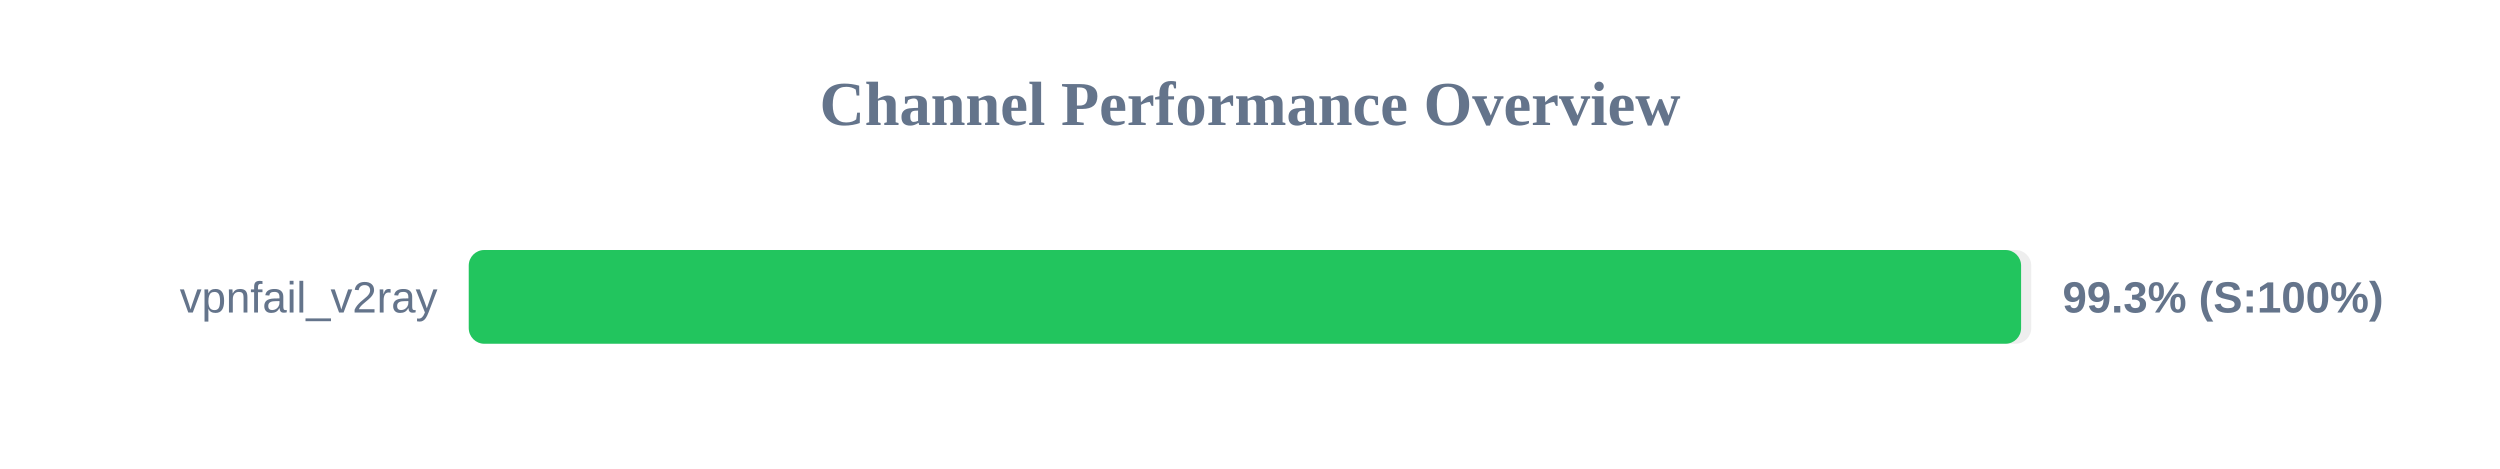
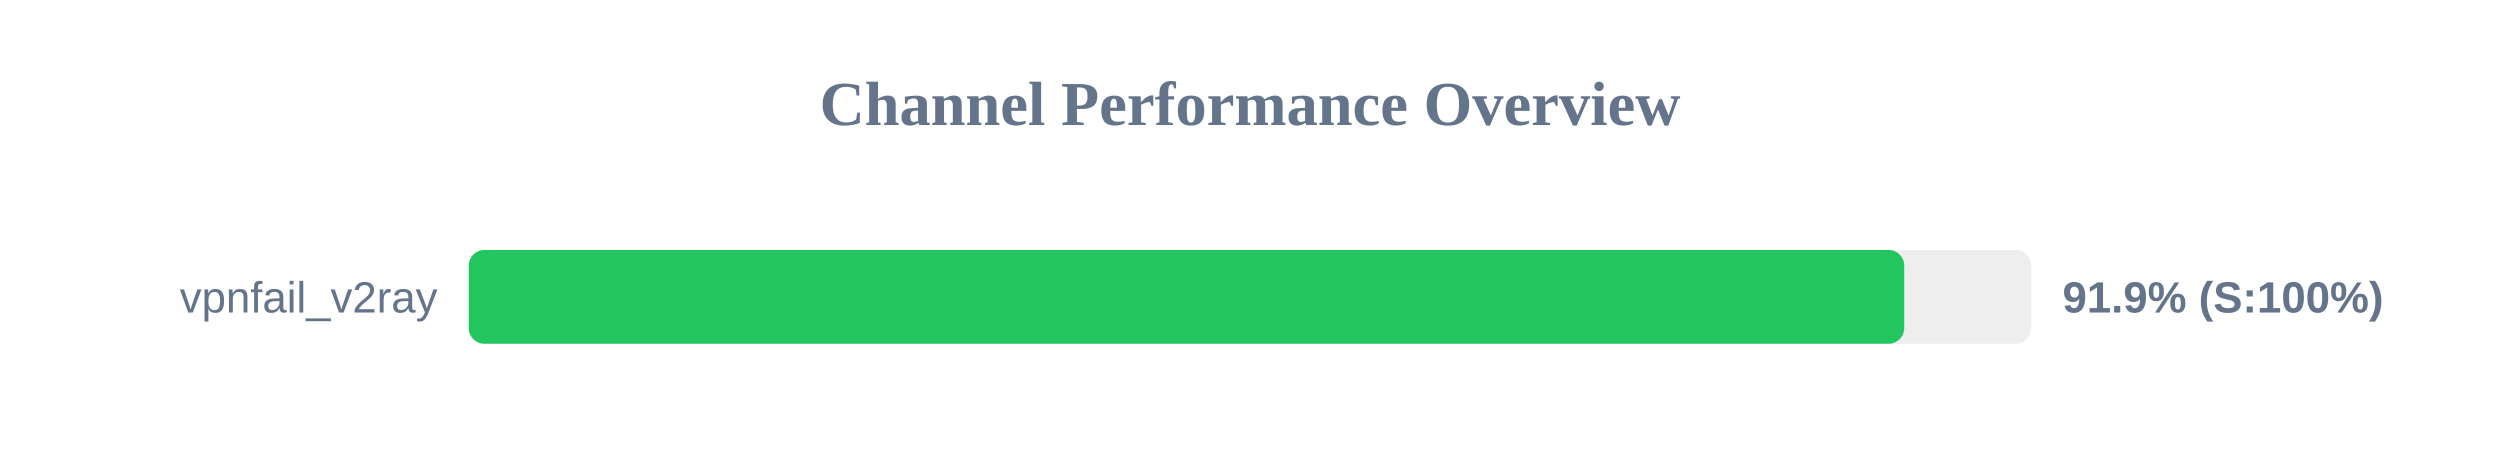
<svg xmlns="http://www.w3.org/2000/svg" width="800" height="150" version="1.1">
  <style>
        .row { font: 14px Arial; fill: #64748b; }
        .score { font: bold 14px Arial; fill: #64748b; }
    </style>
  <text x="400" y="40" text-anchor="middle" font-size="20px" font-weight="bold" fill="#64748b">Channel Performance Overview</text>
  <rect x="150" y="80" width="500" height="30" fill="#eee" rx="5" />
-   <rect x="150" y="80" width="496.75" height="30" fill="#22c55e" rx="5" />
+   <rect x="150" y="80" width="459.35" height="30" fill="#22c55e" rx="5" />
  <text x="140" y="100" text-anchor="end" class="row">vpnfail_v2ray</text>
-   <text x="660" y="100" text-anchor="start" class="score">99.3% (S:100%)</text>
+   <text x="660" y="100" text-anchor="start" class="score">91.9% (S:100%)</text>
</svg>
